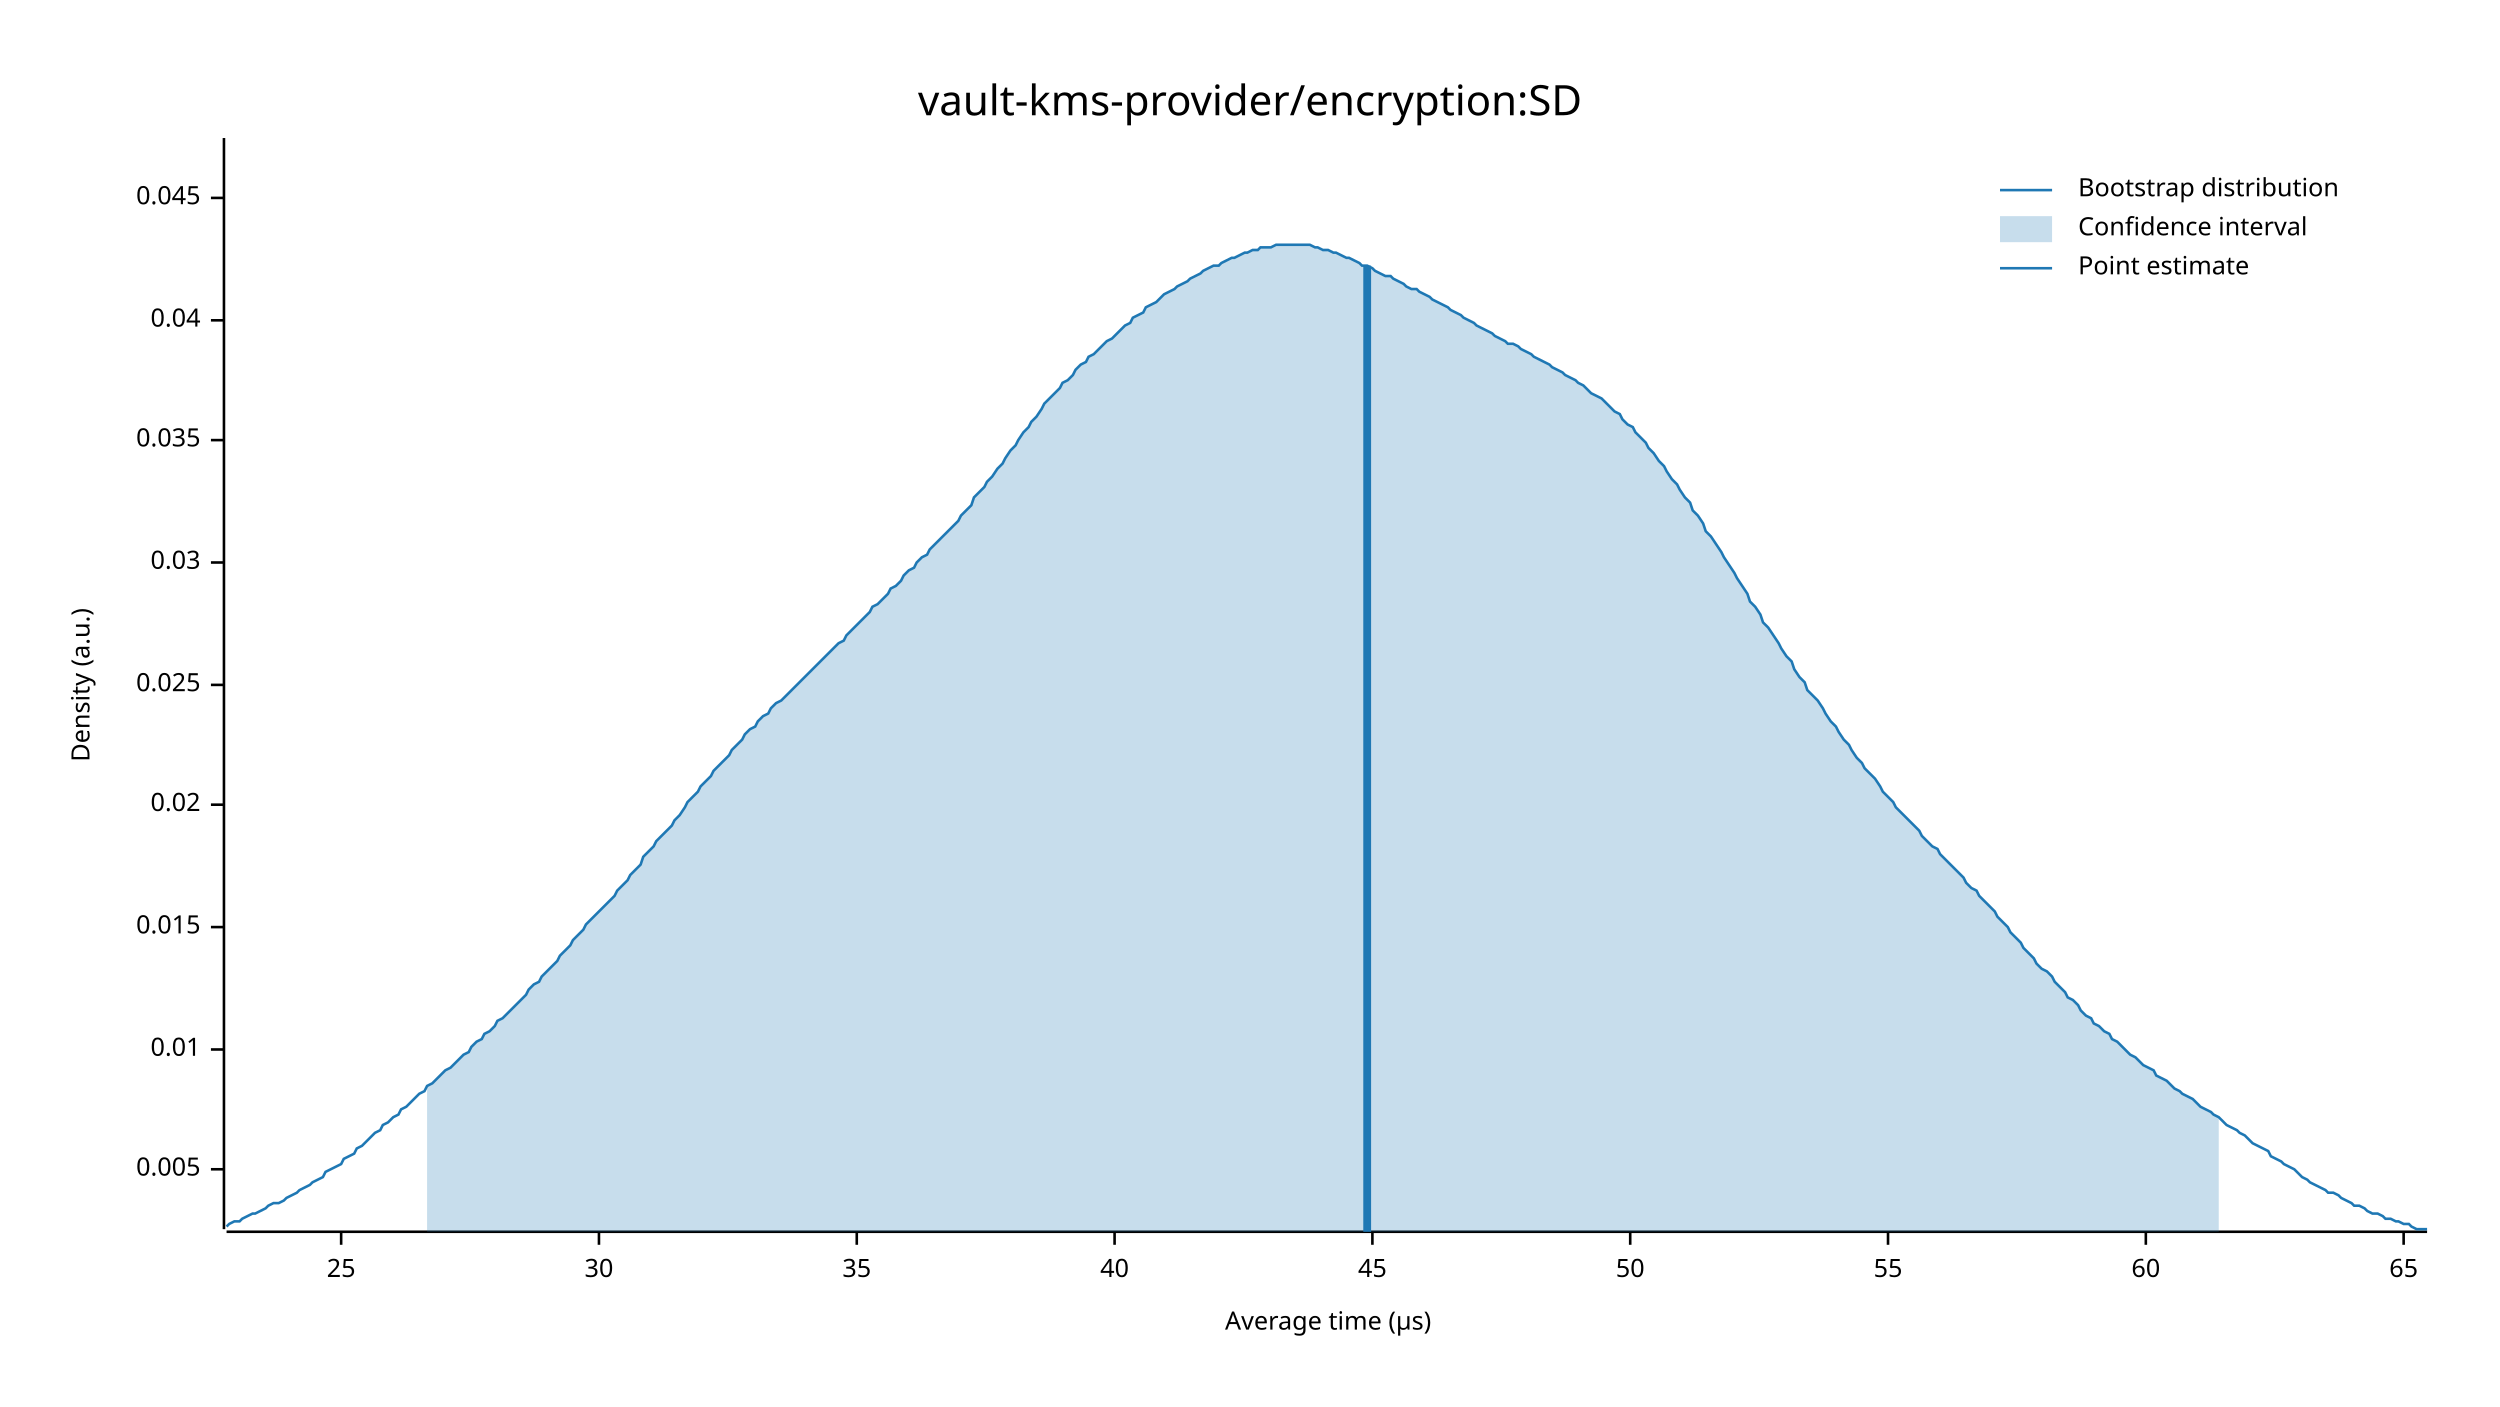
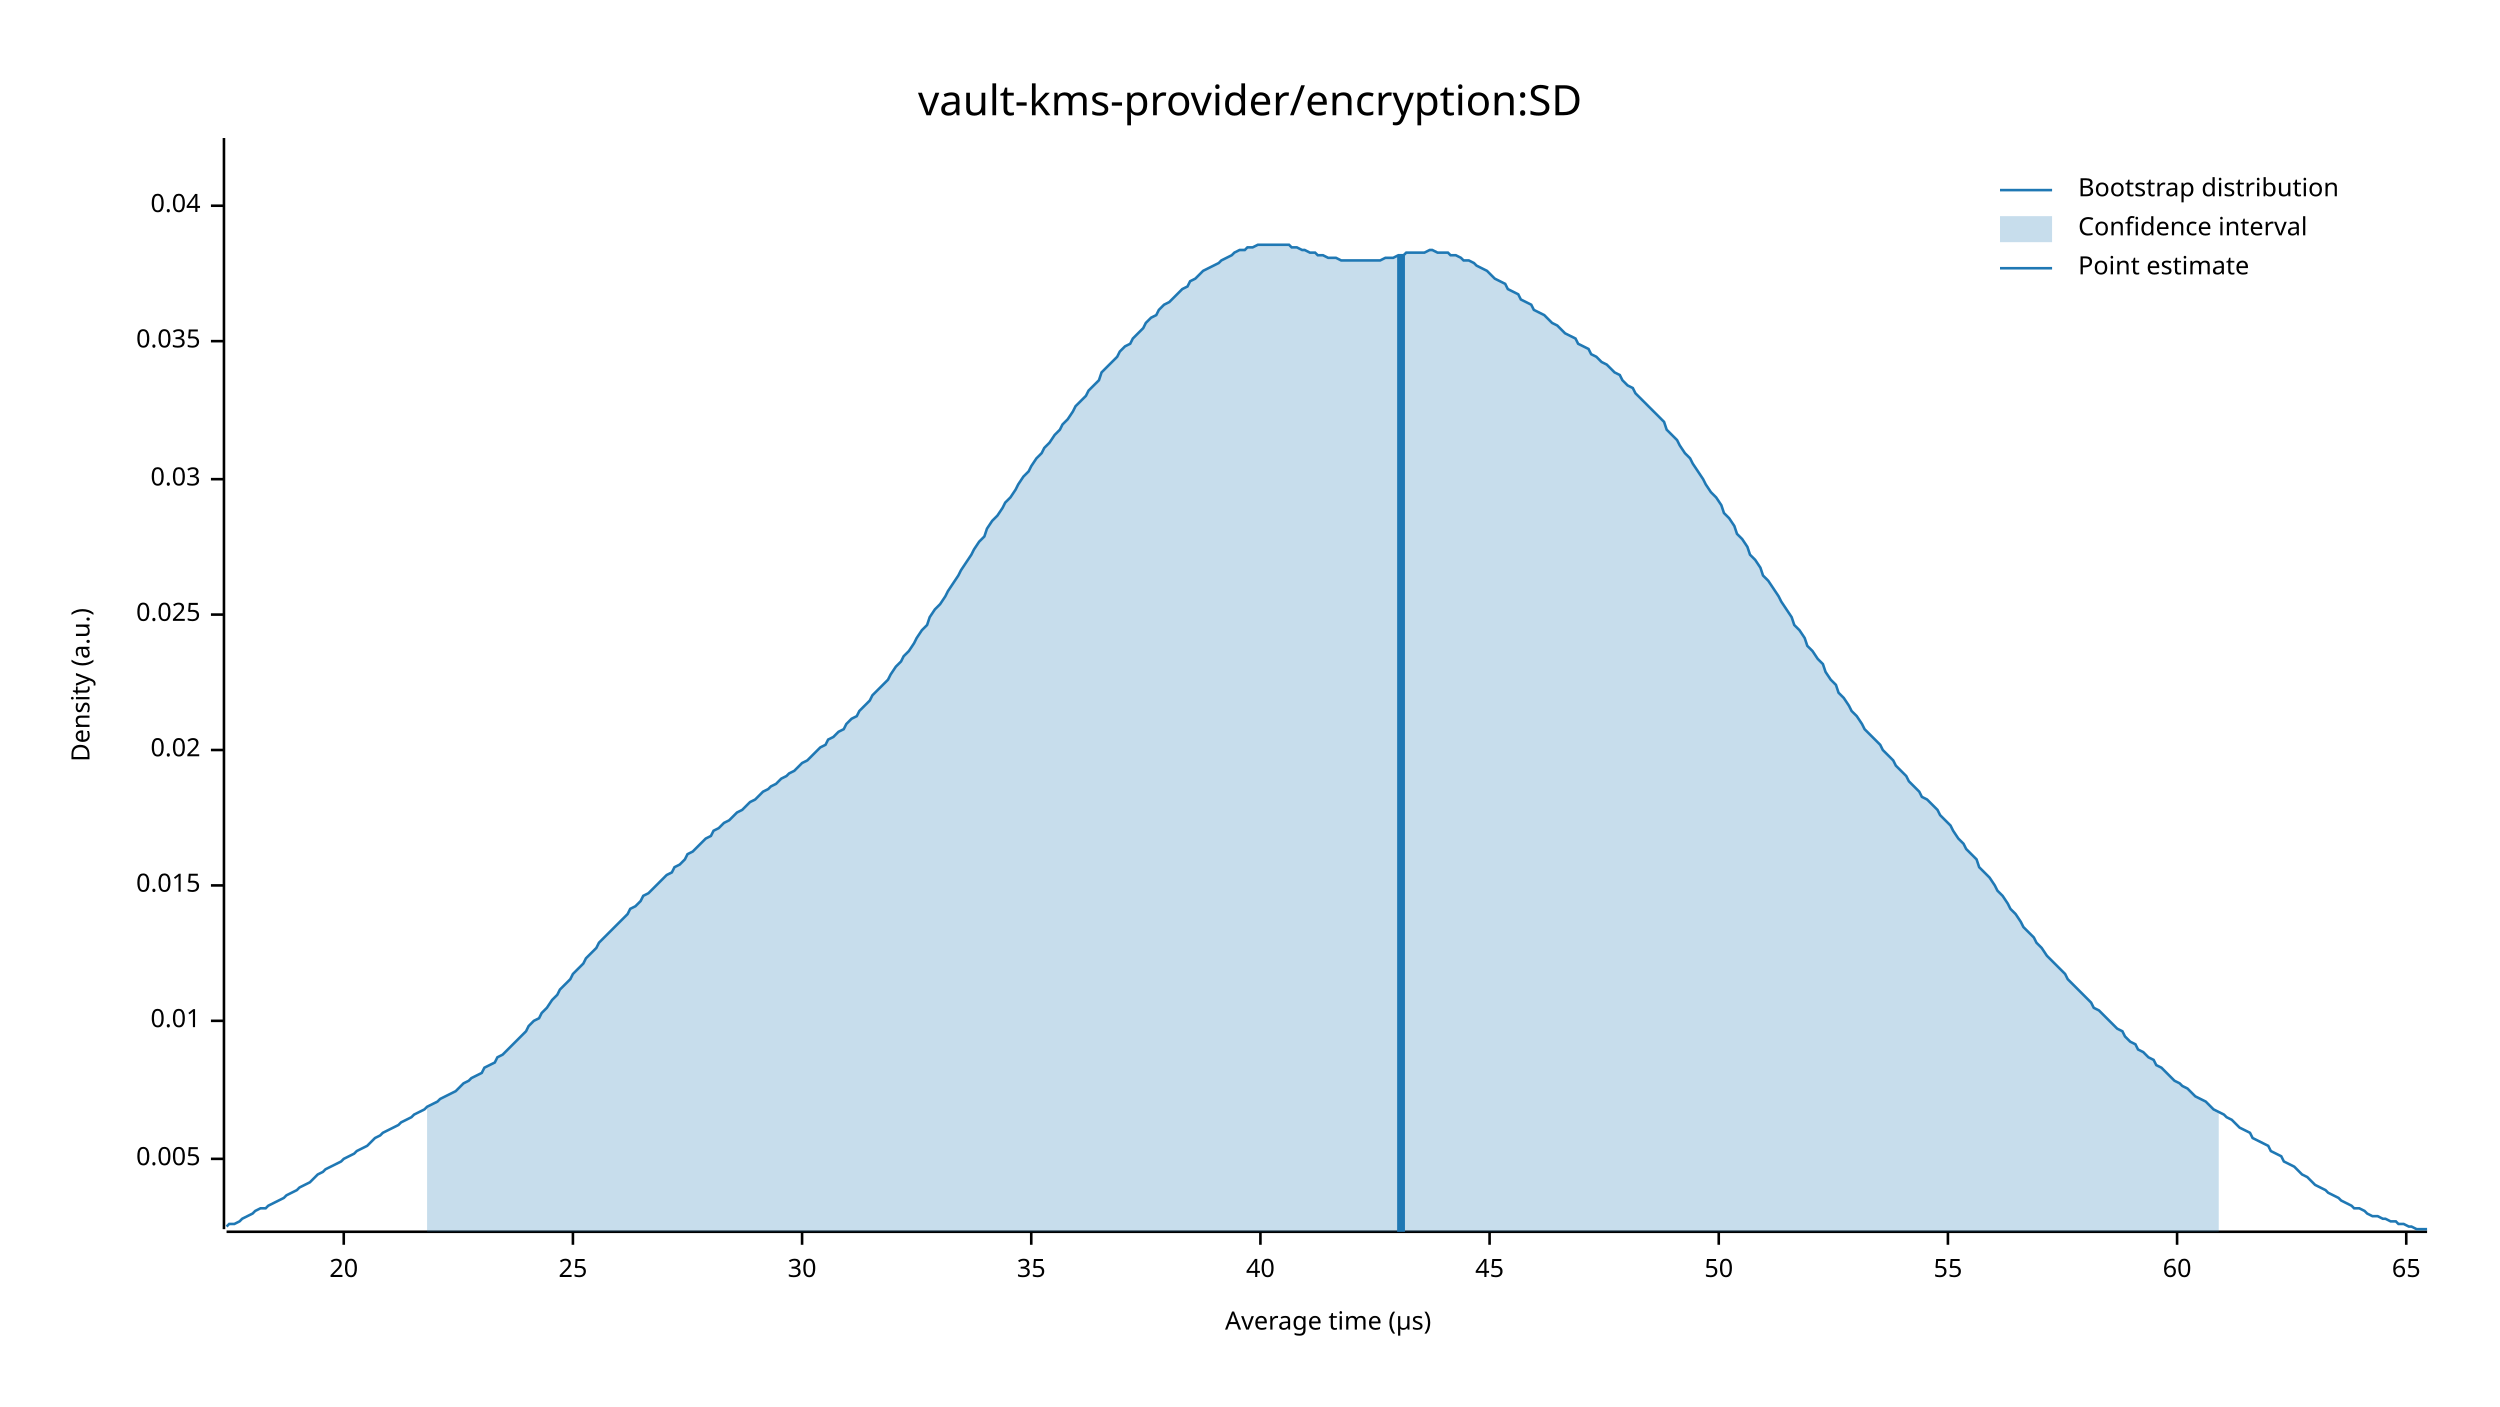
<svg xmlns="http://www.w3.org/2000/svg" width="960" height="540" viewBox="0 0 960 540">
  <text x="480" y="32" dy="0.76em" text-anchor="middle" font-family="sans-serif" font-size="16.129" opacity="1" fill="#000000">
vault-kms-provider/encryption:SD
</text>
  <text x="27" y="263" dy="0.76em" text-anchor="middle" font-family="sans-serif" font-size="9.677" opacity="1" fill="#000000" transform="rotate(270, 27, 263)">
Density (a.u.)
</text>
  <text x="510" y="513" dy="-0.5ex" text-anchor="middle" font-family="sans-serif" font-size="9.677" opacity="1" fill="#000000">
Average time (µs)
</text>
  <polyline fill="none" opacity="1" stroke="#000000" stroke-width="1" points="86,53 86,472 " />
-   <text x="77" y="449" dy="0.5ex" text-anchor="end" font-family="sans-serif" font-size="9.677" opacity="1" fill="#000000">
+   <text x="77" y="445" dy="0.5ex" text-anchor="end" font-family="sans-serif" font-size="9.677" opacity="1" fill="#000000">
0.005
</text>
-   <polyline fill="none" opacity="1" stroke="#000000" stroke-width="1" points="81,449 86,449 " />
-   <text x="77" y="403" dy="0.5ex" text-anchor="end" font-family="sans-serif" font-size="9.677" opacity="1" fill="#000000">
+   <polyline fill="none" opacity="1" stroke="#000000" stroke-width="1" points="81,445 86,445 " />
+   <text x="77" y="392" dy="0.5ex" text-anchor="end" font-family="sans-serif" font-size="9.677" opacity="1" fill="#000000">
0.01
</text>
-   <polyline fill="none" opacity="1" stroke="#000000" stroke-width="1" points="81,403 86,403 " />
-   <text x="77" y="356" dy="0.5ex" text-anchor="end" font-family="sans-serif" font-size="9.677" opacity="1" fill="#000000">
+   <polyline fill="none" opacity="1" stroke="#000000" stroke-width="1" points="81,392 86,392 " />
+   <text x="77" y="340" dy="0.5ex" text-anchor="end" font-family="sans-serif" font-size="9.677" opacity="1" fill="#000000">
0.015
</text>
-   <polyline fill="none" opacity="1" stroke="#000000" stroke-width="1" points="81,356 86,356 " />
-   <text x="77" y="309" dy="0.5ex" text-anchor="end" font-family="sans-serif" font-size="9.677" opacity="1" fill="#000000">
+   <polyline fill="none" opacity="1" stroke="#000000" stroke-width="1" points="81,340 86,340 " />
+   <text x="77" y="288" dy="0.5ex" text-anchor="end" font-family="sans-serif" font-size="9.677" opacity="1" fill="#000000">
0.02
</text>
-   <polyline fill="none" opacity="1" stroke="#000000" stroke-width="1" points="81,309 86,309 " />
-   <text x="77" y="263" dy="0.5ex" text-anchor="end" font-family="sans-serif" font-size="9.677" opacity="1" fill="#000000">
+   <polyline fill="none" opacity="1" stroke="#000000" stroke-width="1" points="81,288 86,288 " />
+   <text x="77" y="236" dy="0.5ex" text-anchor="end" font-family="sans-serif" font-size="9.677" opacity="1" fill="#000000">
0.025
</text>
-   <polyline fill="none" opacity="1" stroke="#000000" stroke-width="1" points="81,263 86,263 " />
-   <text x="77" y="216" dy="0.5ex" text-anchor="end" font-family="sans-serif" font-size="9.677" opacity="1" fill="#000000">
+   <polyline fill="none" opacity="1" stroke="#000000" stroke-width="1" points="81,236 86,236 " />
+   <text x="77" y="184" dy="0.5ex" text-anchor="end" font-family="sans-serif" font-size="9.677" opacity="1" fill="#000000">
0.03
</text>
-   <polyline fill="none" opacity="1" stroke="#000000" stroke-width="1" points="81,216 86,216 " />
-   <text x="77" y="169" dy="0.5ex" text-anchor="end" font-family="sans-serif" font-size="9.677" opacity="1" fill="#000000">
+   <polyline fill="none" opacity="1" stroke="#000000" stroke-width="1" points="81,184 86,184 " />
+   <text x="77" y="131" dy="0.5ex" text-anchor="end" font-family="sans-serif" font-size="9.677" opacity="1" fill="#000000">
0.035
</text>
-   <polyline fill="none" opacity="1" stroke="#000000" stroke-width="1" points="81,169 86,169 " />
-   <text x="77" y="123" dy="0.5ex" text-anchor="end" font-family="sans-serif" font-size="9.677" opacity="1" fill="#000000">
+   <polyline fill="none" opacity="1" stroke="#000000" stroke-width="1" points="81,131 86,131 " />
+   <text x="77" y="79" dy="0.5ex" text-anchor="end" font-family="sans-serif" font-size="9.677" opacity="1" fill="#000000">
0.04
</text>
-   <polyline fill="none" opacity="1" stroke="#000000" stroke-width="1" points="81,123 86,123 " />
-   <text x="77" y="76" dy="0.5ex" text-anchor="end" font-family="sans-serif" font-size="9.677" opacity="1" fill="#000000">
- 0.045
+   <polyline fill="none" opacity="1" stroke="#000000" stroke-width="1" points="81,79 86,79 " />
+   <polyline fill="none" opacity="1" stroke="#000000" stroke-width="1" points="87,473 932,473 " />
+   <text x="132" y="483" dy="0.76em" text-anchor="middle" font-family="sans-serif" font-size="9.677" opacity="1" fill="#000000">
+ 20
</text>
-   <polyline fill="none" opacity="1" stroke="#000000" stroke-width="1" points="81,76 86,76 " />
-   <polyline fill="none" opacity="1" stroke="#000000" stroke-width="1" points="87,473 932,473 " />
-   <text x="131" y="483" dy="0.76em" text-anchor="middle" font-family="sans-serif" font-size="9.677" opacity="1" fill="#000000">
+   <polyline fill="none" opacity="1" stroke="#000000" stroke-width="1" points="132,473 132,478 " />
+   <text x="220" y="483" dy="0.76em" text-anchor="middle" font-family="sans-serif" font-size="9.677" opacity="1" fill="#000000">
25
</text>
-   <polyline fill="none" opacity="1" stroke="#000000" stroke-width="1" points="131,473 131,478 " />
-   <text x="230" y="483" dy="0.76em" text-anchor="middle" font-family="sans-serif" font-size="9.677" opacity="1" fill="#000000">
+   <polyline fill="none" opacity="1" stroke="#000000" stroke-width="1" points="220,473 220,478 " />
+   <text x="308" y="483" dy="0.76em" text-anchor="middle" font-family="sans-serif" font-size="9.677" opacity="1" fill="#000000">
30
</text>
-   <polyline fill="none" opacity="1" stroke="#000000" stroke-width="1" points="230,473 230,478 " />
-   <text x="329" y="483" dy="0.76em" text-anchor="middle" font-family="sans-serif" font-size="9.677" opacity="1" fill="#000000">
+   <polyline fill="none" opacity="1" stroke="#000000" stroke-width="1" points="308,473 308,478 " />
+   <text x="396" y="483" dy="0.76em" text-anchor="middle" font-family="sans-serif" font-size="9.677" opacity="1" fill="#000000">
35
</text>
-   <polyline fill="none" opacity="1" stroke="#000000" stroke-width="1" points="329,473 329,478 " />
-   <text x="428" y="483" dy="0.76em" text-anchor="middle" font-family="sans-serif" font-size="9.677" opacity="1" fill="#000000">
+   <polyline fill="none" opacity="1" stroke="#000000" stroke-width="1" points="396,473 396,478 " />
+   <text x="484" y="483" dy="0.76em" text-anchor="middle" font-family="sans-serif" font-size="9.677" opacity="1" fill="#000000">
40
</text>
-   <polyline fill="none" opacity="1" stroke="#000000" stroke-width="1" points="428,473 428,478 " />
-   <text x="527" y="483" dy="0.76em" text-anchor="middle" font-family="sans-serif" font-size="9.677" opacity="1" fill="#000000">
+   <polyline fill="none" opacity="1" stroke="#000000" stroke-width="1" points="484,473 484,478 " />
+   <text x="572" y="483" dy="0.76em" text-anchor="middle" font-family="sans-serif" font-size="9.677" opacity="1" fill="#000000">
45
</text>
-   <polyline fill="none" opacity="1" stroke="#000000" stroke-width="1" points="527,473 527,478 " />
-   <text x="626" y="483" dy="0.76em" text-anchor="middle" font-family="sans-serif" font-size="9.677" opacity="1" fill="#000000">
+   <polyline fill="none" opacity="1" stroke="#000000" stroke-width="1" points="572,473 572,478 " />
+   <text x="660" y="483" dy="0.76em" text-anchor="middle" font-family="sans-serif" font-size="9.677" opacity="1" fill="#000000">
50
</text>
-   <polyline fill="none" opacity="1" stroke="#000000" stroke-width="1" points="626,473 626,478 " />
-   <text x="725" y="483" dy="0.76em" text-anchor="middle" font-family="sans-serif" font-size="9.677" opacity="1" fill="#000000">
+   <polyline fill="none" opacity="1" stroke="#000000" stroke-width="1" points="660,473 660,478 " />
+   <text x="748" y="483" dy="0.76em" text-anchor="middle" font-family="sans-serif" font-size="9.677" opacity="1" fill="#000000">
55
</text>
-   <polyline fill="none" opacity="1" stroke="#000000" stroke-width="1" points="725,473 725,478 " />
-   <text x="824" y="483" dy="0.76em" text-anchor="middle" font-family="sans-serif" font-size="9.677" opacity="1" fill="#000000">
+   <polyline fill="none" opacity="1" stroke="#000000" stroke-width="1" points="748,473 748,478 " />
+   <text x="836" y="483" dy="0.76em" text-anchor="middle" font-family="sans-serif" font-size="9.677" opacity="1" fill="#000000">
60
</text>
-   <polyline fill="none" opacity="1" stroke="#000000" stroke-width="1" points="824,473 824,478 " />
-   <text x="923" y="483" dy="0.76em" text-anchor="middle" font-family="sans-serif" font-size="9.677" opacity="1" fill="#000000">
+   <polyline fill="none" opacity="1" stroke="#000000" stroke-width="1" points="836,473 836,478 " />
+   <text x="924" y="483" dy="0.76em" text-anchor="middle" font-family="sans-serif" font-size="9.677" opacity="1" fill="#000000">
65
</text>
-   <polyline fill="none" opacity="1" stroke="#000000" stroke-width="1" points="923,473 923,478 " />
-   <polyline fill="none" opacity="1" stroke="#1F78B4" stroke-width="1" points="87,471 88,470 90,469 92,469 93,468 95,467 97,466 98,466 100,465 102,464 103,463 105,462 107,462 109,461 110,460 112,459 114,458 115,457 117,456 119,455 120,454 122,453 124,452 125,450 127,449 129,448 131,447 132,445 134,444 136,443 137,441 139,440 141,438 142,437 144,435 146,434 147,432 149,431 151,429 153,428 154,426 156,425 158,423 159,422 161,420 163,419 164,417 166,416 168,414 169,413 171,411 173,410 175,408 176,407 178,405 180,404 181,402 183,400 185,399 186,397 188,396 190,394 191,392 193,391 195,389 197,387 198,386 200,384 202,382 203,380 205,378 207,377 208,375 210,373 212,371 214,369 215,367 217,365 219,363 220,361 222,359 224,357 225,355 227,353 229,351 230,350 232,348 234,346 236,344 237,342 239,340 241,338 242,336 244,334 246,332 247,329 249,327 251,325 252,323 254,321 256,319 258,317 259,315 261,313 263,310 264,308 266,306 268,304 269,302 271,300 273,298 274,296 276,294 278,292 280,290 281,288 283,286 285,284 286,282 288,280 290,279 291,277 293,275 295,274 296,272 298,270 300,269 302,267 303,266 305,264 307,262 308,261 310,259 312,257 313,256 315,254 317,252 318,251 320,249 322,247 324,246 325,244 327,242 329,240 330,239 332,237 334,235 335,233 337,232 339,230 341,228 342,226 344,225 346,223 347,221 349,219 351,218 352,216 354,214 356,213 357,211 359,209 361,207 363,205 364,204 366,202 368,200 369,198 371,196 373,194 374,191 376,189 378,187 379,185 381,183 383,180 385,178 386,176 388,173 390,171 391,169 393,166 395,164 396,162 398,160 400,157 401,155 403,153 405,151 407,149 408,147 410,146 412,144 413,142 415,140 417,139 418,137 420,136 422,134 423,133 425,131 427,130 429,128 430,127 432,125 434,124 435,122 437,121 439,120 440,118 442,117 444,116 445,115 447,113 449,112 451,111 452,110 454,109 456,108 457,107 459,106 461,105 462,104 464,103 466,102 468,102 469,101 471,100 473,99 474,99 476,98 478,97 479,97 481,96 483,96 484,95 486,95 488,95 490,94 491,94 493,94 495,94 496,94 498,94 500,94 501,94 503,94 505,95 506,95 508,96 510,96 512,97 513,97 515,98 517,99 518,99 520,100 522,101 523,102 525,102 527,103 528,104 530,105 532,106 534,106 535,107 537,108 539,109 540,110 542,111 544,111 545,112 547,113 549,114 550,115 552,116 554,117 556,118 557,119 559,120 561,121 562,122 564,123 566,124 567,125 569,126 571,127 573,128 574,129 576,130 578,131 579,132 581,132 583,133 584,134 586,135 588,136 589,137 591,138 593,139 595,140 596,141 598,142 600,143 601,144 603,145 605,146 606,147 608,148 610,150 611,151 613,152 615,153 617,155 618,156 620,158 622,159 623,161 625,163 627,164 628,166 630,168 632,170 633,172 635,174 637,177 639,179 640,181 642,184 644,186 645,188 647,191 649,193 650,196 652,198 654,201 655,204 657,206 659,209 661,212 662,214 664,217 666,220 667,222 669,225 671,228 672,231 674,233 676,236 677,239 679,241 681,244 683,247 684,249 686,252 688,254 689,257 691,260 693,262 694,265 696,267 698,269 700,272 701,274 703,277 705,279 706,281 708,284 710,286 711,288 713,291 715,293 716,295 718,297 720,299 722,302 723,304 725,306 727,308 728,310 730,312 732,314 733,315 735,317 737,319 738,321 740,323 742,325 744,326 745,328 747,330 749,332 750,333 752,335 754,337 755,339 757,341 759,342 760,344 762,346 764,348 766,350 767,352 769,354 771,356 772,358 774,360 776,362 777,364 779,366 781,368 782,370 784,372 786,373 788,375 789,377 791,379 793,381 794,383 796,384 798,386 799,388 801,390 803,391 804,393 806,394 808,396 810,397 811,399 813,400 815,402 816,403 818,405 820,406 821,407 823,409 825,410 827,411 828,413 830,414 832,415 833,416 835,418 837,419 838,420 840,421 842,422 843,423 845,425 847,426 849,427 850,428 852,429 854,431 855,432 857,433 859,434 860,435 862,436 864,438 865,439 867,440 869,441 871,442 872,444 874,445 876,446 877,447 879,448 881,449 882,450 884,452 886,453 887,454 889,455 891,456 893,457 894,458 896,458 898,459 899,460 901,461 903,462 904,463 906,463 908,464 909,465 911,466 913,466 915,467 916,468 918,468 920,469 921,469 923,470 925,470 926,471 928,472 930,472 932,472 " />
-   <polygon opacity="0.25" fill="#1F78B4" points="164,417 166,416 168,414 169,413 171,411 173,410 175,408 176,407 178,405 180,404 181,402 183,400 185,399 186,397 188,396 190,394 191,392 193,391 195,389 197,387 198,386 200,384 202,382 203,380 205,378 207,377 208,375 210,373 212,371 214,369 215,367 217,365 219,363 220,361 222,359 224,357 225,355 227,353 229,351 230,350 232,348 234,346 236,344 237,342 239,340 241,338 242,336 244,334 246,332 247,329 249,327 251,325 252,323 254,321 256,319 258,317 259,315 261,313 263,310 264,308 266,306 268,304 269,302 271,300 273,298 274,296 276,294 278,292 280,290 281,288 283,286 285,284 286,282 288,280 290,279 291,277 293,275 295,274 296,272 298,270 300,269 302,267 303,266 305,264 307,262 308,261 310,259 312,257 313,256 315,254 317,252 318,251 320,249 322,247 324,246 325,244 327,242 329,240 330,239 332,237 334,235 335,233 337,232 339,230 341,228 342,226 344,225 346,223 347,221 349,219 351,218 352,216 354,214 356,213 357,211 359,209 361,207 363,205 364,204 366,202 368,200 369,198 371,196 373,194 374,191 376,189 378,187 379,185 381,183 383,180 385,178 386,176 388,173 390,171 391,169 393,166 395,164 396,162 398,160 400,157 401,155 403,153 405,151 407,149 408,147 410,146 412,144 413,142 415,140 417,139 418,137 420,136 422,134 423,133 425,131 427,130 429,128 430,127 432,125 434,124 435,122 437,121 439,120 440,118 442,117 444,116 445,115 447,113 449,112 451,111 452,110 454,109 456,108 457,107 459,106 461,105 462,104 464,103 466,102 468,102 469,101 471,100 473,99 474,99 476,98 478,97 479,97 481,96 483,96 484,95 486,95 488,95 490,94 491,94 493,94 495,94 496,94 498,94 500,94 501,94 503,94 505,95 506,95 508,96 510,96 512,97 513,97 515,98 517,99 518,99 520,100 522,101 523,102 525,102 527,103 528,104 530,105 532,106 534,106 535,107 537,108 539,109 540,110 542,111 544,111 545,112 547,113 549,114 550,115 552,116 554,117 556,118 557,119 559,120 561,121 562,122 564,123 566,124 567,125 569,126 571,127 573,128 574,129 576,130 578,131 579,132 581,132 583,133 584,134 586,135 588,136 589,137 591,138 593,139 595,140 596,141 598,142 600,143 601,144 603,145 605,146 606,147 608,148 610,150 611,151 613,152 615,153 617,155 618,156 620,158 622,159 623,161 625,163 627,164 628,166 630,168 632,170 633,172 635,174 637,177 639,179 640,181 642,184 644,186 645,188 647,191 649,193 650,196 652,198 654,201 655,204 657,206 659,209 661,212 662,214 664,217 666,220 667,222 669,225 671,228 672,231 674,233 676,236 677,239 679,241 681,244 683,247 684,249 686,252 688,254 689,257 691,260 693,262 694,265 696,267 698,269 700,272 701,274 703,277 705,279 706,281 708,284 710,286 711,288 713,291 715,293 716,295 718,297 720,299 722,302 723,304 725,306 727,308 728,310 730,312 732,314 733,315 735,317 737,319 738,321 740,323 742,325 744,326 745,328 747,330 749,332 750,333 752,335 754,337 755,339 757,341 759,342 760,344 762,346 764,348 766,350 767,352 769,354 771,356 772,358 774,360 776,362 777,364 779,366 781,368 782,370 784,372 786,373 788,375 789,377 791,379 793,381 794,383 796,384 798,386 799,388 801,390 803,391 804,393 806,394 808,396 810,397 811,399 813,400 815,402 816,403 818,405 820,406 821,407 823,409 825,410 827,411 828,413 830,414 832,415 833,416 835,418 837,419 838,420 840,421 842,422 843,423 845,425 847,426 849,427 850,428 852,429 852,473 164,473 " />
-   <polyline fill="none" opacity="1" stroke="#1F78B4" stroke-width="3" points="525,473 525,102 " />
+   <polyline fill="none" opacity="1" stroke="#000000" stroke-width="1" points="924,473 924,478 " />
+   <polyline fill="none" opacity="1" stroke="#1F78B4" stroke-width="1" points="87,471 88,470 90,470 92,469 93,468 95,467 97,466 98,465 100,464 102,464 103,463 105,462 107,461 109,460 110,459 112,458 114,457 115,456 117,455 119,454 120,453 122,451 124,450 125,449 127,448 129,447 131,446 132,445 134,444 136,443 137,442 139,441 141,440 142,439 144,437 146,436 147,435 149,434 151,433 153,432 154,431 156,430 158,429 159,428 161,427 163,426 164,425 166,424 168,423 169,422 171,421 173,420 175,419 176,418 178,416 180,415 181,414 183,413 185,412 186,410 188,409 190,408 191,406 193,405 195,403 197,401 198,400 200,398 202,396 203,394 205,392 207,391 208,389 210,387 212,384 214,382 215,380 217,378 219,376 220,374 222,372 224,370 225,368 227,366 229,364 230,362 232,360 234,358 236,356 237,355 239,353 241,351 242,349 244,348 246,346 247,344 249,343 251,341 252,340 254,338 256,336 258,335 259,333 261,332 263,330 264,328 266,327 268,325 269,324 271,322 273,321 274,319 276,318 278,316 280,315 281,314 283,312 285,311 286,310 288,308 290,307 291,306 293,304 295,303 296,302 298,301 300,299 302,298 303,297 305,296 307,294 308,293 310,292 312,290 313,289 315,287 317,286 318,284 320,283 322,281 324,280 325,278 327,276 329,275 330,273 332,271 334,269 335,267 337,265 339,263 341,261 342,259 344,256 346,254 347,252 349,250 351,247 352,245 354,242 356,240 357,237 359,234 361,232 363,229 364,227 366,224 368,221 369,219 371,216 373,213 374,211 376,208 378,206 379,203 381,200 383,198 385,195 386,193 388,191 390,188 391,186 393,183 395,181 396,179 398,176 400,174 401,172 403,170 405,167 407,165 408,163 410,161 412,158 413,156 415,154 417,152 418,150 420,148 422,146 423,143 425,141 427,139 429,137 430,135 432,133 434,132 435,130 437,128 439,126 440,124 442,122 444,121 445,119 447,117 449,116 451,114 452,113 454,111 456,110 457,108 459,107 461,105 462,104 464,103 466,102 468,101 469,100 471,99 473,98 474,97 476,96 478,96 479,95 481,95 483,94 484,94 486,94 488,94 490,94 491,94 493,94 495,94 496,95 498,95 500,96 501,96 503,97 505,97 506,98 508,98 510,99 512,99 513,99 515,100 517,100 518,100 520,100 522,100 523,100 525,100 527,100 528,100 530,100 532,99 534,99 535,99 537,98 539,98 540,97 542,97 544,97 545,97 547,97 549,96 550,96 552,97 554,97 556,97 557,98 559,98 561,99 562,100 564,100 566,101 567,102 569,103 571,104 573,106 574,107 576,108 578,109 579,111 581,112 583,113 584,115 586,116 588,117 589,119 591,120 593,121 595,123 596,124 598,125 600,127 601,128 603,129 605,130 606,132 608,133 610,134 611,136 613,137 615,139 617,140 618,141 620,143 622,144 623,146 625,148 627,149 628,151 630,153 632,155 633,156 635,158 637,160 639,162 640,165 642,167 644,169 645,171 647,174 649,176 650,178 652,181 654,184 655,186 657,189 659,191 661,194 662,197 664,199 666,202 667,205 669,207 671,210 672,213 674,215 676,218 677,221 679,223 681,226 683,229 684,231 686,234 688,237 689,240 691,242 693,245 694,248 696,250 698,253 700,255 701,258 703,261 705,263 706,266 708,268 710,271 711,273 713,275 715,278 716,280 718,282 720,284 722,286 723,288 725,290 727,292 728,294 730,296 732,298 733,300 735,302 737,304 738,306 740,307 742,309 744,311 745,313 747,315 749,317 750,319 752,322 754,324 755,326 757,328 759,330 760,333 762,335 764,337 766,340 767,342 769,344 771,347 772,349 774,351 776,354 777,356 779,358 781,360 782,362 784,364 786,367 788,369 789,370 791,372 793,374 794,376 796,378 798,380 799,381 801,383 803,385 804,387 806,388 808,390 810,392 811,393 813,395 815,396 816,398 818,400 820,401 821,403 823,404 825,406 827,407 828,409 830,410 832,412 833,413 835,415 837,416 838,417 840,418 842,420 843,421 845,422 847,423 849,425 850,426 852,427 854,428 855,429 857,430 859,432 860,433 862,434 864,435 865,437 867,438 869,439 871,440 872,442 874,443 876,444 877,446 879,447 881,448 882,449 884,451 886,452 887,453 889,455 891,456 893,457 894,458 896,459 898,460 899,461 901,462 903,463 904,464 906,464 908,465 909,466 911,467 913,467 915,468 916,468 918,469 920,469 921,470 923,470 925,471 926,471 928,472 930,472 932,472 " />
+   <polygon opacity="0.25" fill="#1F78B4" points="164,425 166,424 168,423 169,422 171,421 173,420 175,419 176,418 178,416 180,415 181,414 183,413 185,412 186,410 188,409 190,408 191,406 193,405 195,403 197,401 198,400 200,398 202,396 203,394 205,392 207,391 208,389 210,387 212,384 214,382 215,380 217,378 219,376 220,374 222,372 224,370 225,368 227,366 229,364 230,362 232,360 234,358 236,356 237,355 239,353 241,351 242,349 244,348 246,346 247,344 249,343 251,341 252,340 254,338 256,336 258,335 259,333 261,332 263,330 264,328 266,327 268,325 269,324 271,322 273,321 274,319 276,318 278,316 280,315 281,314 283,312 285,311 286,310 288,308 290,307 291,306 293,304 295,303 296,302 298,301 300,299 302,298 303,297 305,296 307,294 308,293 310,292 312,290 313,289 315,287 317,286 318,284 320,283 322,281 324,280 325,278 327,276 329,275 330,273 332,271 334,269 335,267 337,265 339,263 341,261 342,259 344,256 346,254 347,252 349,250 351,247 352,245 354,242 356,240 357,237 359,234 361,232 363,229 364,227 366,224 368,221 369,219 371,216 373,213 374,211 376,208 378,206 379,203 381,200 383,198 385,195 386,193 388,191 390,188 391,186 393,183 395,181 396,179 398,176 400,174 401,172 403,170 405,167 407,165 408,163 410,161 412,158 413,156 415,154 417,152 418,150 420,148 422,146 423,143 425,141 427,139 429,137 430,135 432,133 434,132 435,130 437,128 439,126 440,124 442,122 444,121 445,119 447,117 449,116 451,114 452,113 454,111 456,110 457,108 459,107 461,105 462,104 464,103 466,102 468,101 469,100 471,99 473,98 474,97 476,96 478,96 479,95 481,95 483,94 484,94 486,94 488,94 490,94 491,94 493,94 495,94 496,95 498,95 500,96 501,96 503,97 505,97 506,98 508,98 510,99 512,99 513,99 515,100 517,100 518,100 520,100 522,100 523,100 525,100 527,100 528,100 530,100 532,99 534,99 535,99 537,98 539,98 540,97 542,97 544,97 545,97 547,97 549,96 550,96 552,97 554,97 556,97 557,98 559,98 561,99 562,100 564,100 566,101 567,102 569,103 571,104 573,106 574,107 576,108 578,109 579,111 581,112 583,113 584,115 586,116 588,117 589,119 591,120 593,121 595,123 596,124 598,125 600,127 601,128 603,129 605,130 606,132 608,133 610,134 611,136 613,137 615,139 617,140 618,141 620,143 622,144 623,146 625,148 627,149 628,151 630,153 632,155 633,156 635,158 637,160 639,162 640,165 642,167 644,169 645,171 647,174 649,176 650,178 652,181 654,184 655,186 657,189 659,191 661,194 662,197 664,199 666,202 667,205 669,207 671,210 672,213 674,215 676,218 677,221 679,223 681,226 683,229 684,231 686,234 688,237 689,240 691,242 693,245 694,248 696,250 698,253 700,255 701,258 703,261 705,263 706,266 708,268 710,271 711,273 713,275 715,278 716,280 718,282 720,284 722,286 723,288 725,290 727,292 728,294 730,296 732,298 733,300 735,302 737,304 738,306 740,307 742,309 744,311 745,313 747,315 749,317 750,319 752,322 754,324 755,326 757,328 759,330 760,333 762,335 764,337 766,340 767,342 769,344 771,347 772,349 774,351 776,354 777,356 779,358 781,360 782,362 784,364 786,367 788,369 789,370 791,372 793,374 794,376 796,378 798,380 799,381 801,383 803,385 804,387 806,388 808,390 810,392 811,393 813,395 815,396 816,398 818,400 820,401 821,403 823,404 825,406 827,407 828,409 830,410 832,412 833,413 835,415 837,416 838,417 840,418 842,420 843,421 845,422 847,423 849,425 850,426 852,427 852,473 164,473 " />
+   <polyline fill="none" opacity="1" stroke="#1F78B4" stroke-width="3" points="538,473 538,98 " />
  <text x="798" y="68" dy="0.76em" text-anchor="start" font-family="sans-serif" font-size="9.677" opacity="1" fill="#000000">
Bootstrap distribution
</text>
  <text x="798" y="83" dy="0.76em" text-anchor="start" font-family="sans-serif" font-size="9.677" opacity="1" fill="#000000">
Confidence interval
</text>
  <text x="798" y="98" dy="0.76em" text-anchor="start" font-family="sans-serif" font-size="9.677" opacity="1" fill="#000000">
Point estimate
</text>
  <polyline fill="none" opacity="1" stroke="#1F78B4" stroke-width="1" points="768,73 788,73 " />
  <rect x="768" y="83" width="20" height="10" opacity="0.25" fill="#1F78B4" stroke="none" />
  <polyline fill="none" opacity="1" stroke="#1F78B4" stroke-width="1" points="768,103 788,103 " />
</svg>
